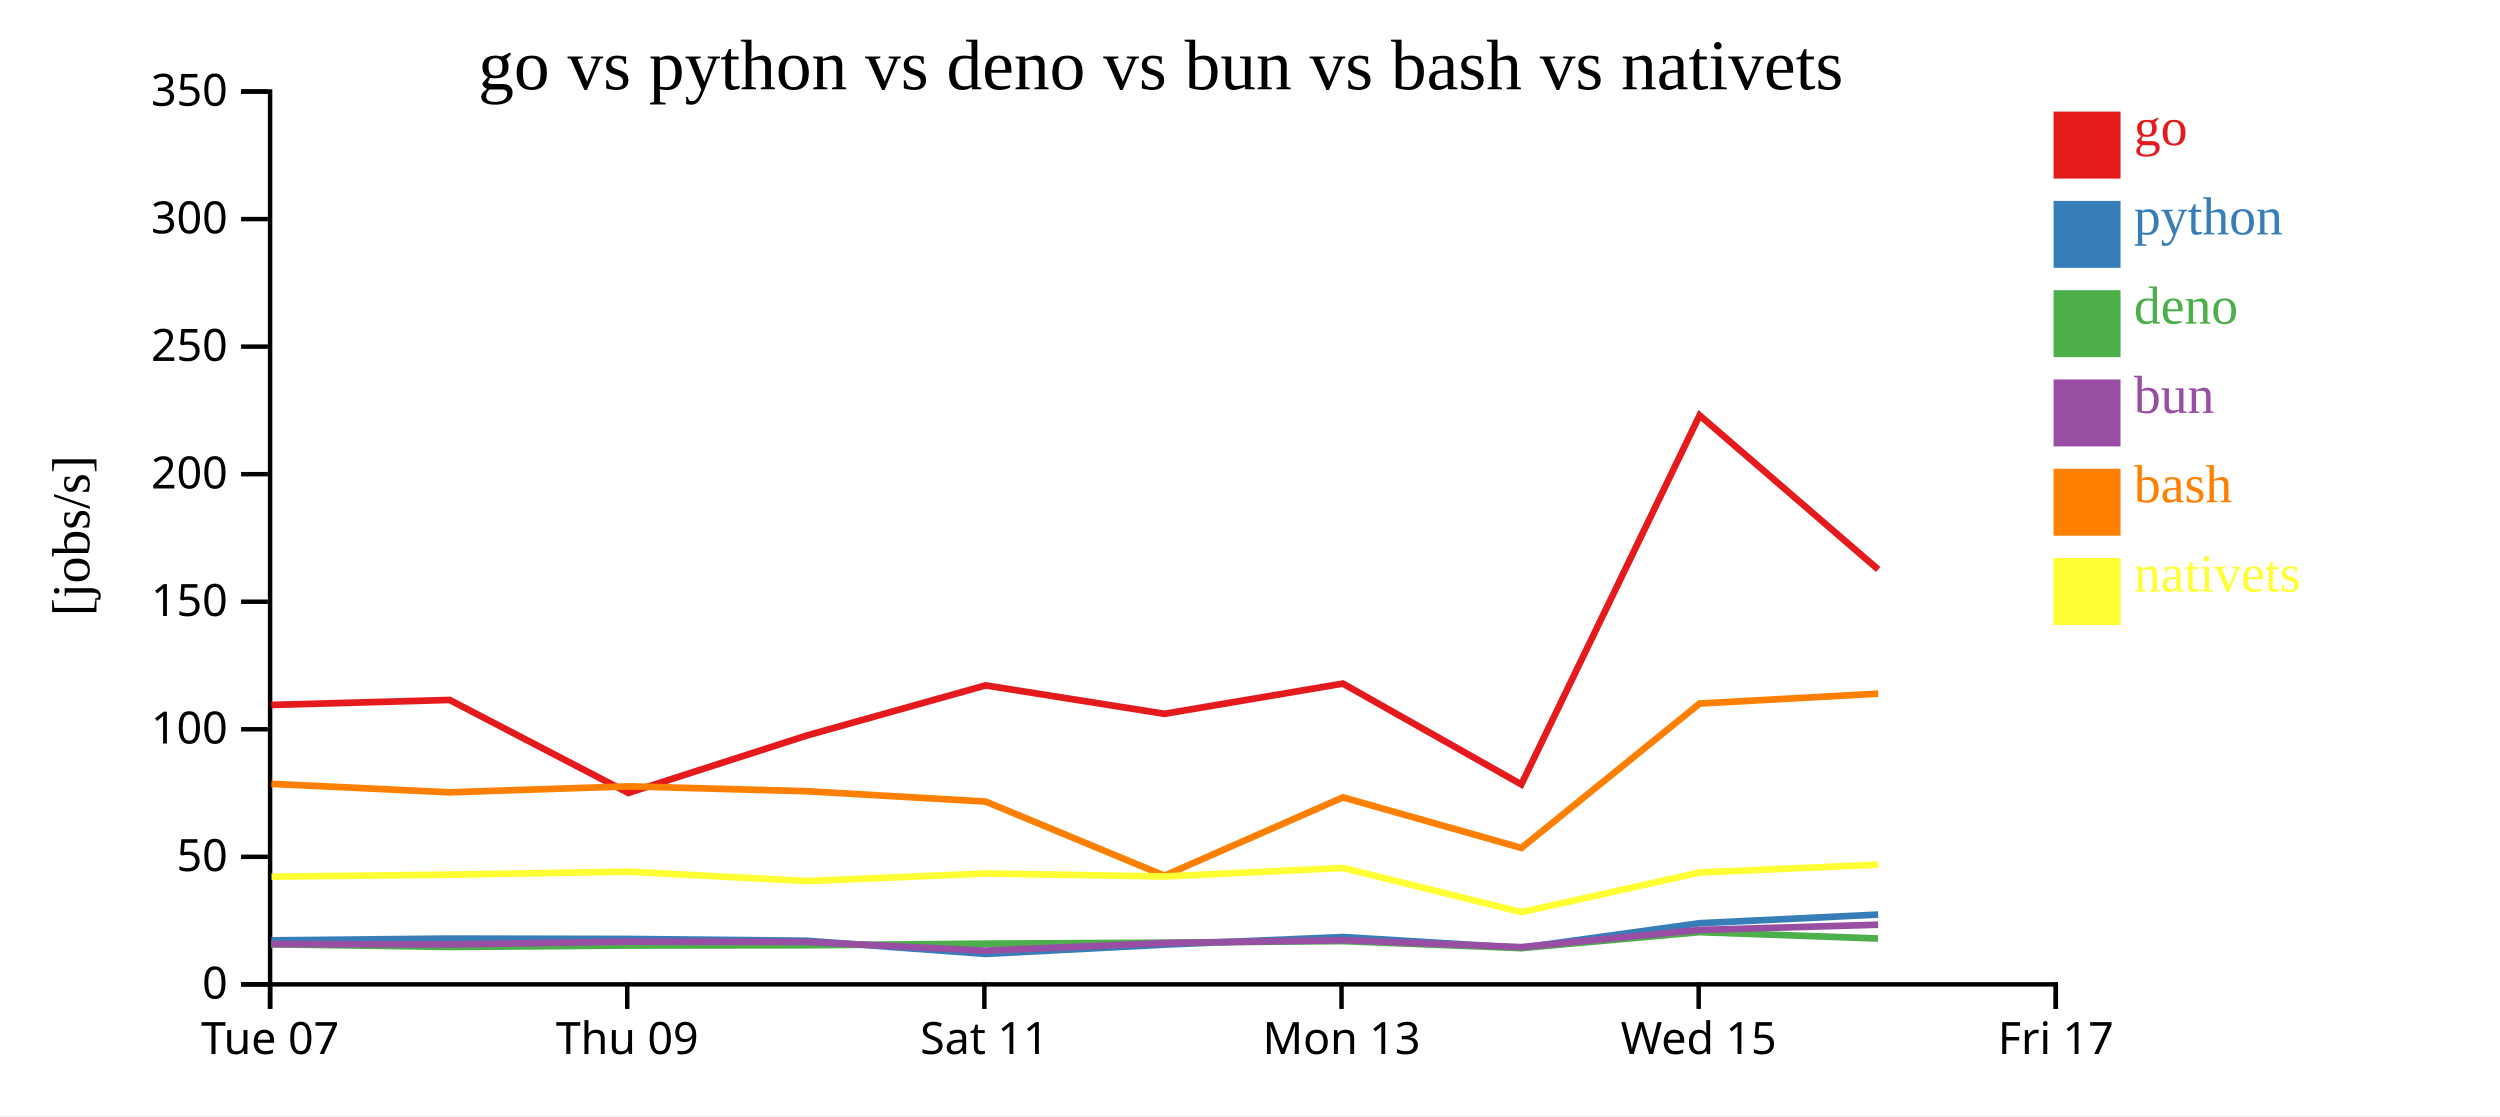
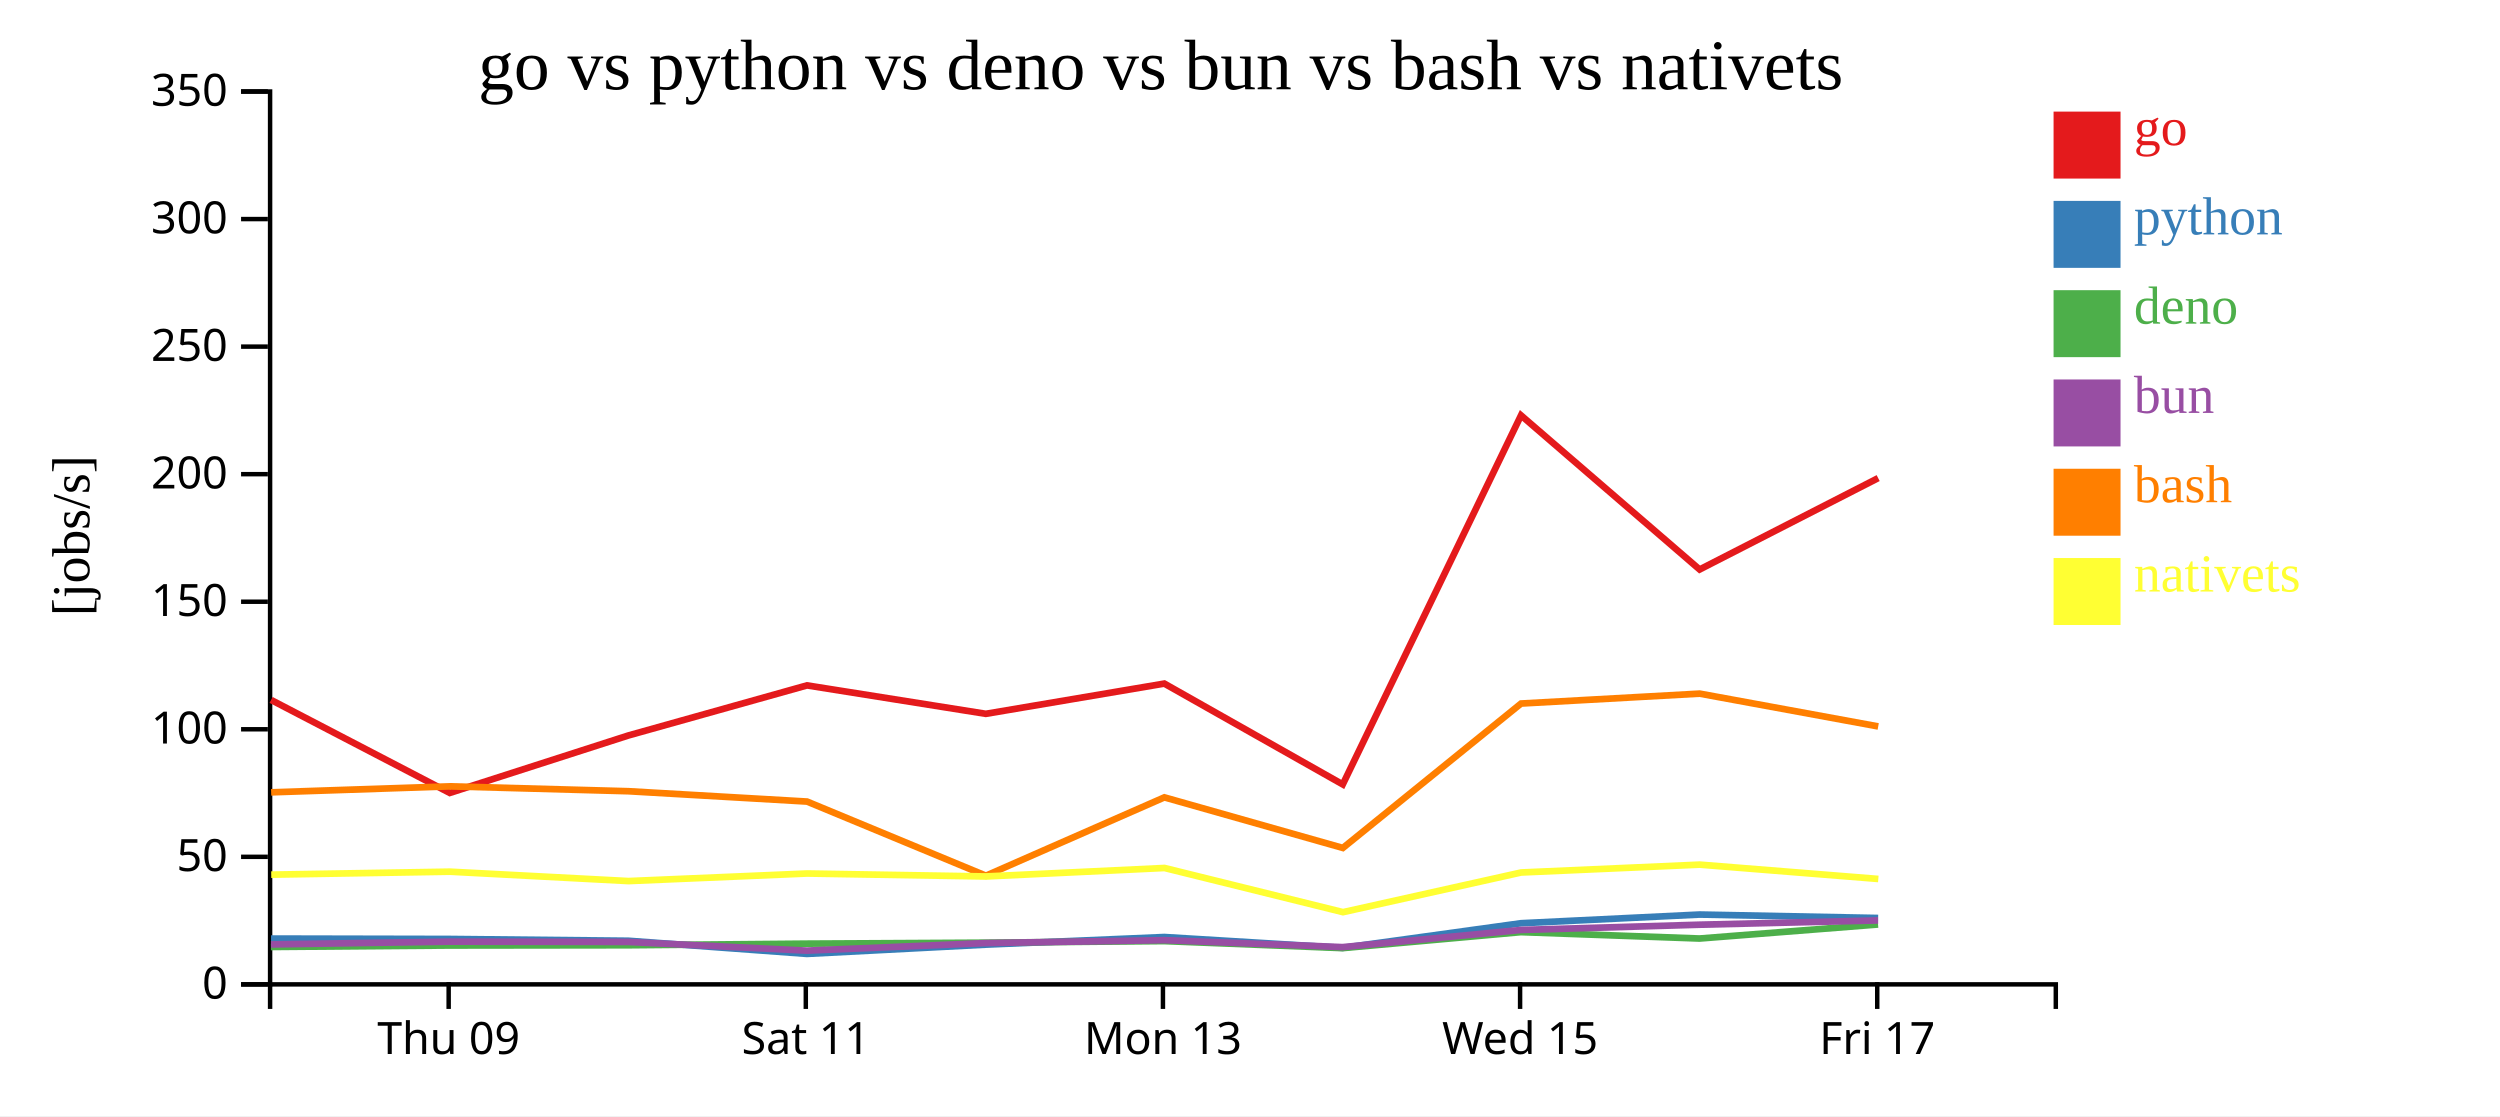
<svg xmlns="http://www.w3.org/2000/svg" width="560" height="250">
  <rect width="100%" height="100%" fill="white" />
  <g transform="translate(60,20)">
    <g transform="translate(0,200)" fill="none" font-size="10" font-family="sans-serif" text-anchor="middle">
      <path class="domain" stroke="currentColor" d="M0.5,6V0.5H400.5V6" />
-       <g class="tick" opacity="1" transform="translate(0.5,0)">
-         <line stroke="currentColor" y2="6" />
-         <text fill="currentColor" y="9" dy="0.71em">Tue 07</text>
-       </g>
-       <g class="tick" opacity="1" transform="translate(80.5,0)">
+       <g class="tick" opacity="1" transform="translate(40.5,0)">
        <line stroke="currentColor" y2="6" />
        <text fill="currentColor" y="9" dy="0.71em">Thu 09</text>
      </g>
-       <g class="tick" opacity="1" transform="translate(160.5,0)">
+       <g class="tick" opacity="1" transform="translate(120.5,0)">
        <line stroke="currentColor" y2="6" />
        <text fill="currentColor" y="9" dy="0.71em">Sat 11</text>
      </g>
-       <g class="tick" opacity="1" transform="translate(240.5,0)">
+       <g class="tick" opacity="1" transform="translate(200.5,0)">
        <line stroke="currentColor" y2="6" />
        <text fill="currentColor" y="9" dy="0.71em">Mon 13</text>
      </g>
-       <g class="tick" opacity="1" transform="translate(320.5,0)">
+       <g class="tick" opacity="1" transform="translate(280.5,0)">
        <line stroke="currentColor" y2="6" />
        <text fill="currentColor" y="9" dy="0.71em">Wed 15</text>
      </g>
-       <g class="tick" opacity="1" transform="translate(400.5,0)">
+       <g class="tick" opacity="1" transform="translate(360.5,0)">
        <line stroke="currentColor" y2="6" />
        <text fill="currentColor" y="9" dy="0.71em">Fri 17</text>
      </g>
    </g>
    <g fill="none" font-size="10" font-family="sans-serif" text-anchor="end">
      <path class="domain" stroke="currentColor" d="M-6,200.5H0.5V0.5H-6" />
      <g class="tick" opacity="1" transform="translate(0,200.5)">
        <line stroke="currentColor" x2="-6" />
        <text fill="currentColor" x="-9" dy="0.32em">0</text>
      </g>
      <g class="tick" opacity="1" transform="translate(0,171.9286)">
        <line stroke="currentColor" x2="-6" />
        <text fill="currentColor" x="-9" dy="0.32em">50</text>
      </g>
      <g class="tick" opacity="1" transform="translate(0,143.3571)">
        <line stroke="currentColor" x2="-6" />
        <text fill="currentColor" x="-9" dy="0.32em">100</text>
      </g>
      <g class="tick" opacity="1" transform="translate(0,114.7857)">
        <line stroke="currentColor" x2="-6" />
        <text fill="currentColor" x="-9" dy="0.32em">150</text>
      </g>
      <g class="tick" opacity="1" transform="translate(0,86.21429)">
        <line stroke="currentColor" x2="-6" />
        <text fill="currentColor" x="-9" dy="0.32em">200</text>
      </g>
      <g class="tick" opacity="1" transform="translate(0,57.64286)">
        <line stroke="currentColor" x2="-6" />
        <text fill="currentColor" x="-9" dy="0.32em">250</text>
      </g>
      <g class="tick" opacity="1" transform="translate(0,29.07143)">
        <line stroke="currentColor" x2="-6" />
        <text fill="currentColor" x="-9" dy="0.32em">300</text>
      </g>
      <g class="tick" opacity="1" transform="translate(0,0.5)">
        <line stroke="currentColor" x2="-6" />
        <text fill="currentColor" x="-9" dy="0.32em">350</text>
      </g>
    </g>
    <text text-anchor="middle" style="font-size: 12px" transform="rotate(-90)" y="-40" x="-100">[jobs/s]</text>
    <text text-anchor="middle" style="font-size: 16px" y="0" x="200">go vs python vs deno vs bun vs bash vs nativets</text>
-     <path class="line" fill="none" stroke="#e41a1c" stroke-width="1.5" d="M0.785,137.908L40.72,136.789L80.748,157.617L120.763,144.744L160.763,133.528L200.817,139.897L240.809,133.123L280.777,155.71L320.707,73.044L360.713,107.566" />
-     <path class="line" fill="none" stroke="#377eb8" stroke-width="1.5" d="M0.775,190.638L40.71,190.242L80.734,190.329L120.752,190.731L160.753,193.672L200.806,191.599L240.8,189.893L280.764,192.325L320.702,186.802L360.706,184.859" />
-     <path class="line" fill="none" stroke="#4daf4a" stroke-width="1.5" d="M0.744,191.508L40.679,192.121L80.704,191.795L120.721,191.737L160.712,191.378L200.774,191.16L240.771,190.804L280.728,192.381L320.68,188.796L360.686,190.23" />
-     <path class="line" fill="none" stroke="#984ea3" stroke-width="1.5" d="M0.76,191.483L40.695,191.551L80.719,190.928L120.736,190.991L160.731,192.941L200.79,191.246L240.786,190.597L280.746,192.155L320.692,188.31L360.697,187.134" />
-     <path class="line" fill="none" stroke="#ff7f00" stroke-width="1.5" d="M0.798,155.586L40.733,157.48L80.761,156.142L120.776,157.235L160.777,159.551L200.84,176.155L240.823,158.61L280.796,169.941L320.717,137.593L360.722,135.373" />
-     <path class="line" fill="none" stroke="#ffff33" stroke-width="1.5" d="M0.82,176.37L40.755,175.923L80.783,175.256L120.8,177.361L160.799,175.667L200.863,176.327L240.844,174.428L280.83,184.324L320.738,175.437L360.743,173.678" />
+     <path class="line" fill="none" stroke="#e41a1c" stroke-width="1.5" d="M0.72,136.789L40.748,157.617L80.763,144.744L120.763,133.528L160.817,139.897L200.809,133.123L240.777,155.71L280.707,73.044L320.713,107.566L360.71,87.092" />
+     <path class="line" fill="none" stroke="#377eb8" stroke-width="1.5" d="M0.71,190.242L40.734,190.329L80.752,190.731L120.753,193.672L160.806,191.599L200.8,189.893L240.764,192.325L280.702,186.802L320.706,184.859L360.704,185.632" />
+     <path class="line" fill="none" stroke="#4daf4a" stroke-width="1.5" d="M0.679,192.121L40.704,191.795L80.721,191.737L120.712,191.378L160.774,191.16L200.771,190.804L240.728,192.381L280.68,188.796L320.686,190.23L360.684,187.082" />
+     <path class="line" fill="none" stroke="#984ea3" stroke-width="1.5" d="M0.695,191.551L40.719,190.928L80.736,190.991L120.731,192.941L160.79,191.246L200.786,190.597L240.746,192.155L280.692,188.31L320.697,187.134L360.694,186.177" />
+     <path class="line" fill="none" stroke="#ff7f00" stroke-width="1.5" d="M0.733,157.48L40.761,156.142L80.776,157.235L120.777,159.551L160.84,176.155L200.823,158.61L240.796,169.941L280.717,137.593L320.722,135.373L360.72,142.723" />
+     <path class="line" fill="none" stroke="#ffff33" stroke-width="1.5" d="M0.755,175.923L40.783,175.256L80.8,177.361L120.799,175.667L160.863,176.327L200.844,174.428L240.83,184.324L280.738,175.437L320.743,173.678L360.743,176.888" />
    <rect class="dot" x="400" y="5" width="15" height="15" style="fill: #e41a1c;" />
    <rect class="dot" x="400" y="25" width="15" height="15" style="fill: #377eb8;" />
    <rect class="dot" x="400" y="45" width="15" height="15" style="fill: #4daf4a;" />
    <rect class="dot" x="400" y="65" width="15" height="15" style="fill: #984ea3;" />
    <rect class="dot" x="400" y="85" width="15" height="15" style="fill: #ff7f00;" />
    <rect class="dot" x="400" y="105" width="15" height="15" style="fill: #ffff33;" />
    <text class="label" x="418" y="12.5" style="fill: #e41a1c; alignment-baseline: middle;" text-anchor="left">go</text>
    <text class="label" x="418" y="32.5" style="fill: #377eb8; alignment-baseline: middle;" text-anchor="left">python</text>
    <text class="label" x="418" y="52.5" style="fill: #4daf4a; alignment-baseline: middle;" text-anchor="left">deno</text>
    <text class="label" x="418" y="72.5" style="fill: #984ea3; alignment-baseline: middle;" text-anchor="left">bun</text>
    <text class="label" x="418" y="92.5" style="fill: #ff7f00; alignment-baseline: middle;" text-anchor="left">bash</text>
    <text class="label" x="418" y="112.5" style="fill: #ffff33; alignment-baseline: middle;" text-anchor="left">nativets</text>
  </g>
</svg>
